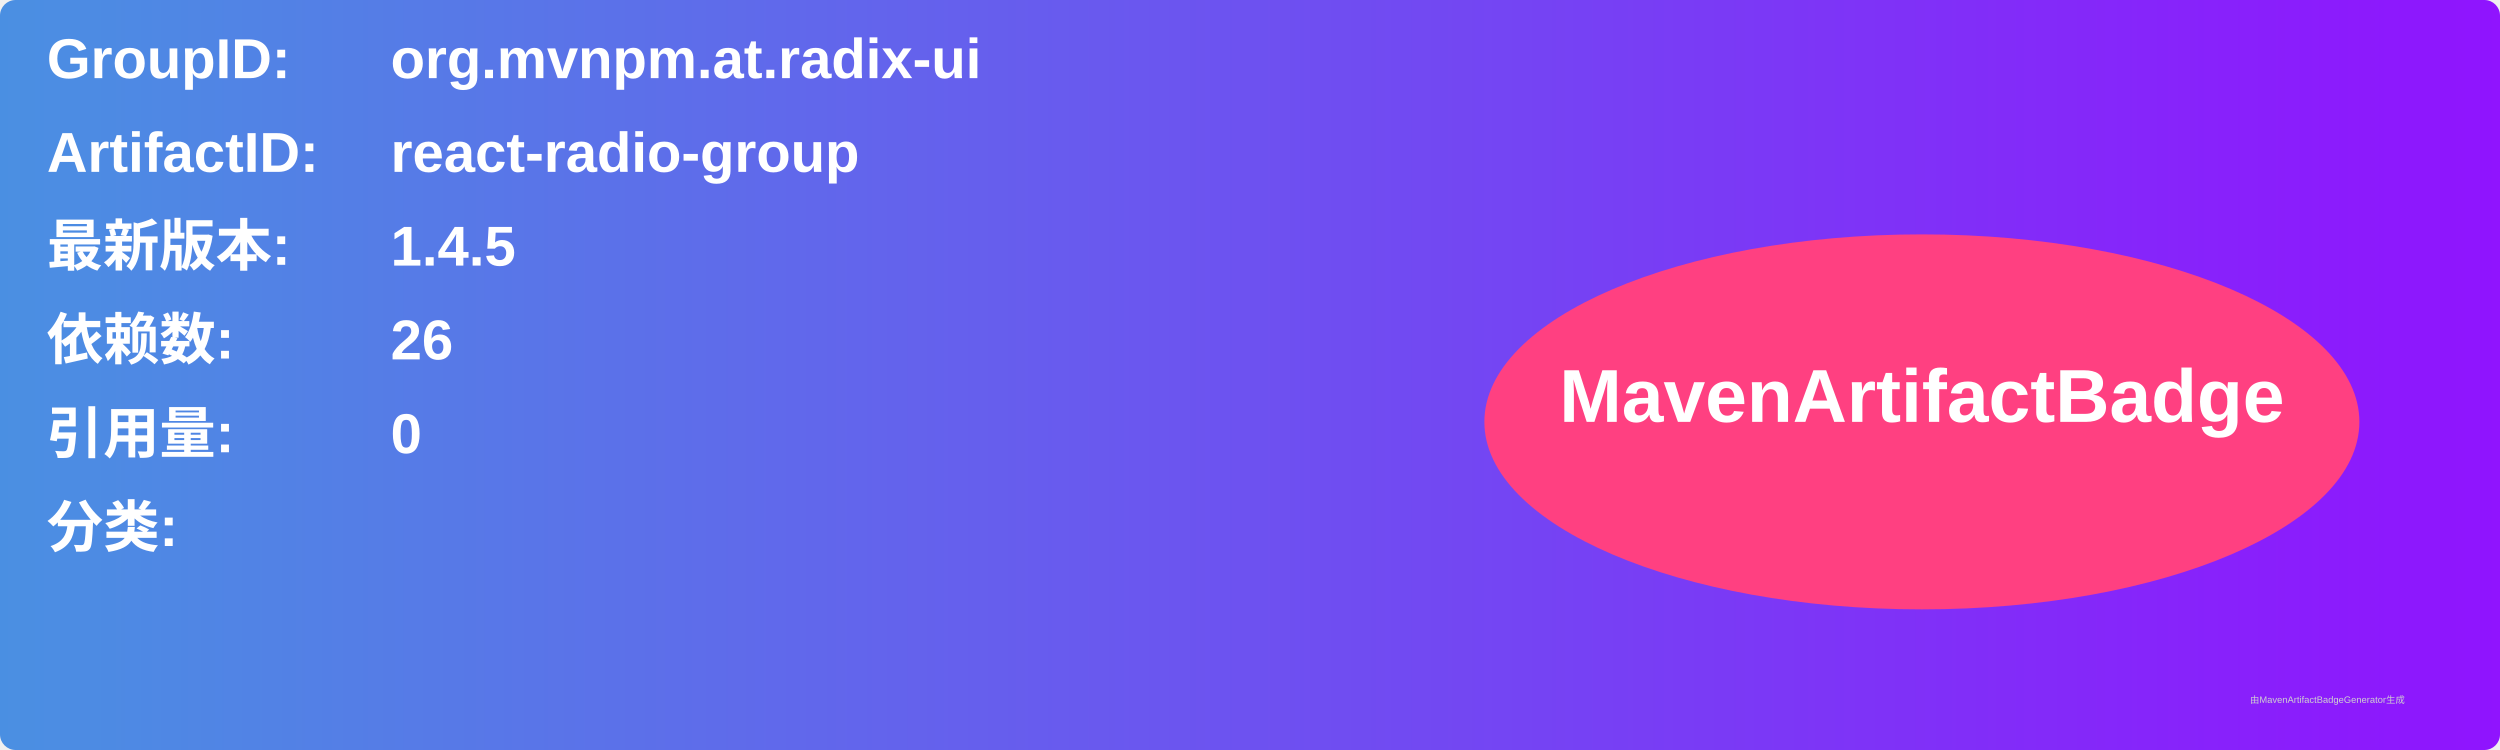
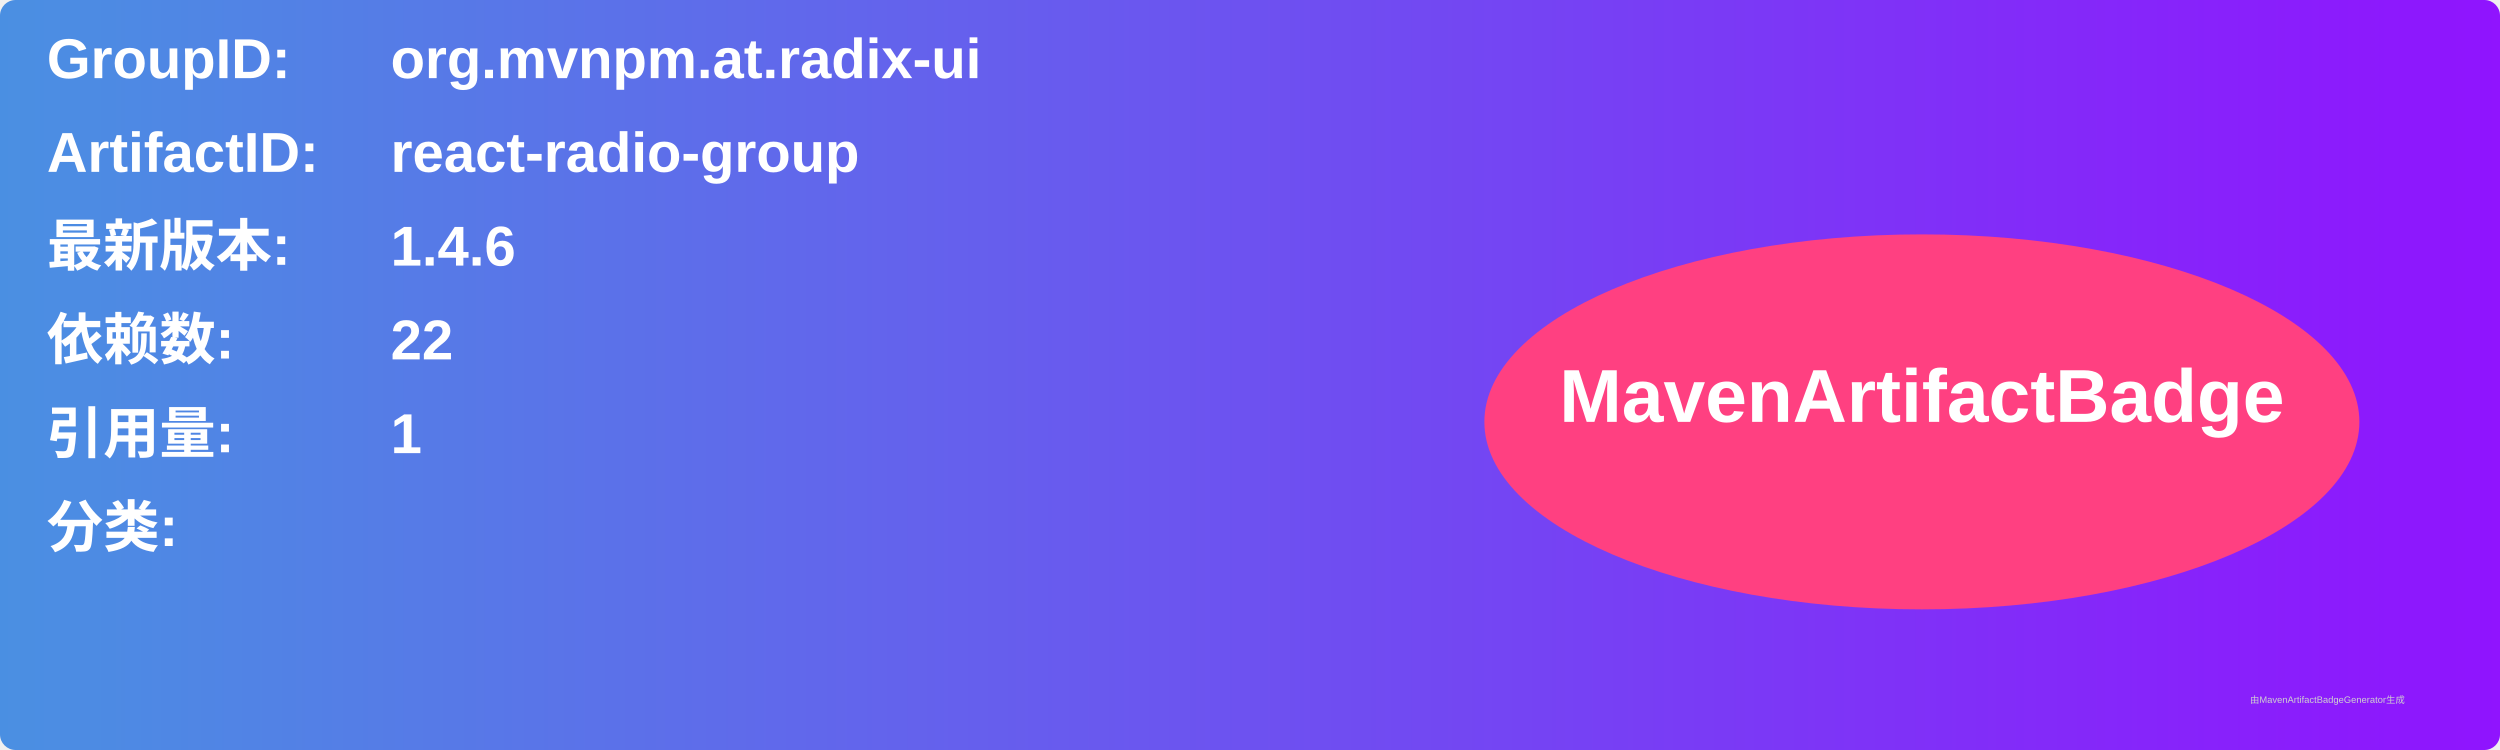
<svg xmlns="http://www.w3.org/2000/svg" width="800" height="240" viewBox="0 0 800 240">
  <linearGradient id="grad" x1="0%" y1="0%" x2="100%" y2="0%">
    <stop offset="0%" stop-color="#4a90e2" />
    <stop offset="100%" stop-color="#9013fe" />
  </linearGradient>
  <rect width="100%" height="100%" rx="5" ry="5" fill="url(#grad)" />
  <g transform="translate(15, 15)">
    <text x="0" y="10" font-family="Arial" font-size="18" fill="white" font-weight="bold" width="260">GroupID:</text>
    <text x="110" y="10" font-family="Arial" font-size="18" fill="white" font-weight="bold" width="460">org.mvnpm.at.radix-ui</text>
    <text x="0" y="40" font-family="Arial" font-size="18" fill="white" font-weight="bold" width="260">ArtifactID:</text>
    <text x="110" y="40" font-family="Arial" font-size="18" fill="white" font-weight="bold" width="460">react-radio-group</text>
    <text x="0" y="70" font-family="Arial" font-size="18" fill="white" font-weight="bold">最新版本:</text>
    <text x="110" y="70" font-family="Arial" font-size="18" fill="white" font-weight="bold">
-       <tspan font-weight="bold">1.4.5</tspan>
+       <tspan font-weight="bold">1.4.6</tspan>
    </text>
    <text x="0" y="100" font-family="Arial" font-size="18" fill="white" font-weight="bold">依赖数: </text>
    <text x="110" y="100" font-family="Arial" font-size="18" fill="white">
-       <tspan font-weight="bold">26</tspan>
+       <tspan font-weight="bold">22</tspan>
    </text>
    <text x="0" y="130" font-family="Arial" font-size="18" fill="white" font-weight="bold">引用量: </text>
    <text x="110" y="130" font-family="Arial" font-size="18" fill="white">
-       <tspan font-weight="bold">0</tspan>
+       <tspan font-weight="bold">1</tspan>
    </text>
    <text x="0" y="160" font-family="Arial" font-size="18" fill="white" font-weight="bold">分类:</text>
    <text x="10" y="190" font-family="Arial" font-size="10" fill="white">
      <tspan font-weight="bold" />
    </text>
    <ellipse cx="600" cy="120" rx="140" ry="60" fill="#ff4081" />
    <text x="600" y="120" text-anchor="middle" font-family="Arial" font-size="24" fill="white" font-weight="bold">MavenArtifactBadge</text>
  </g>
  <text x="720" y="225" font-family="Arial" font-size="3" fill="#d0d0d0">由MavenArtifactBadgeGenerator生成</text>
</svg>
